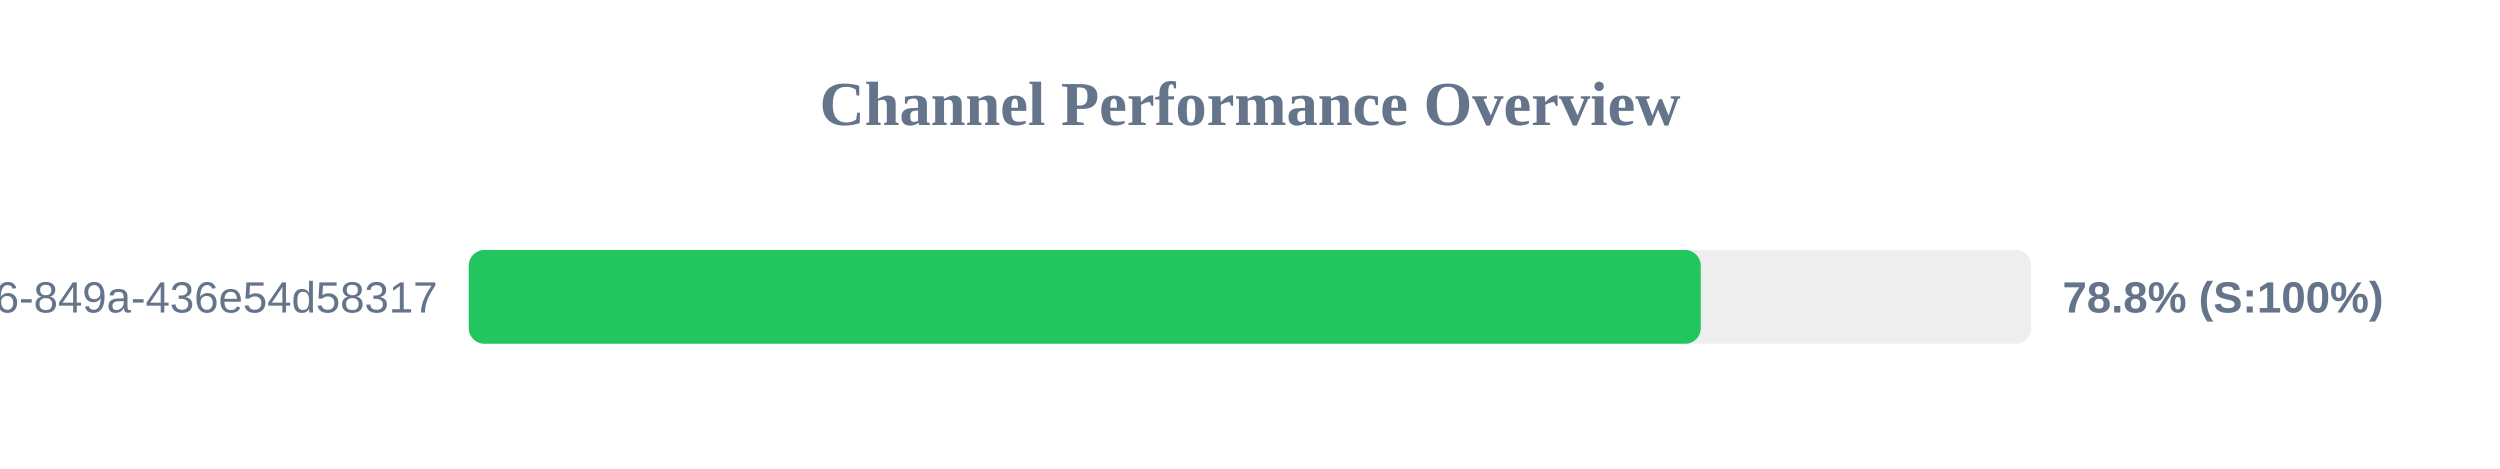
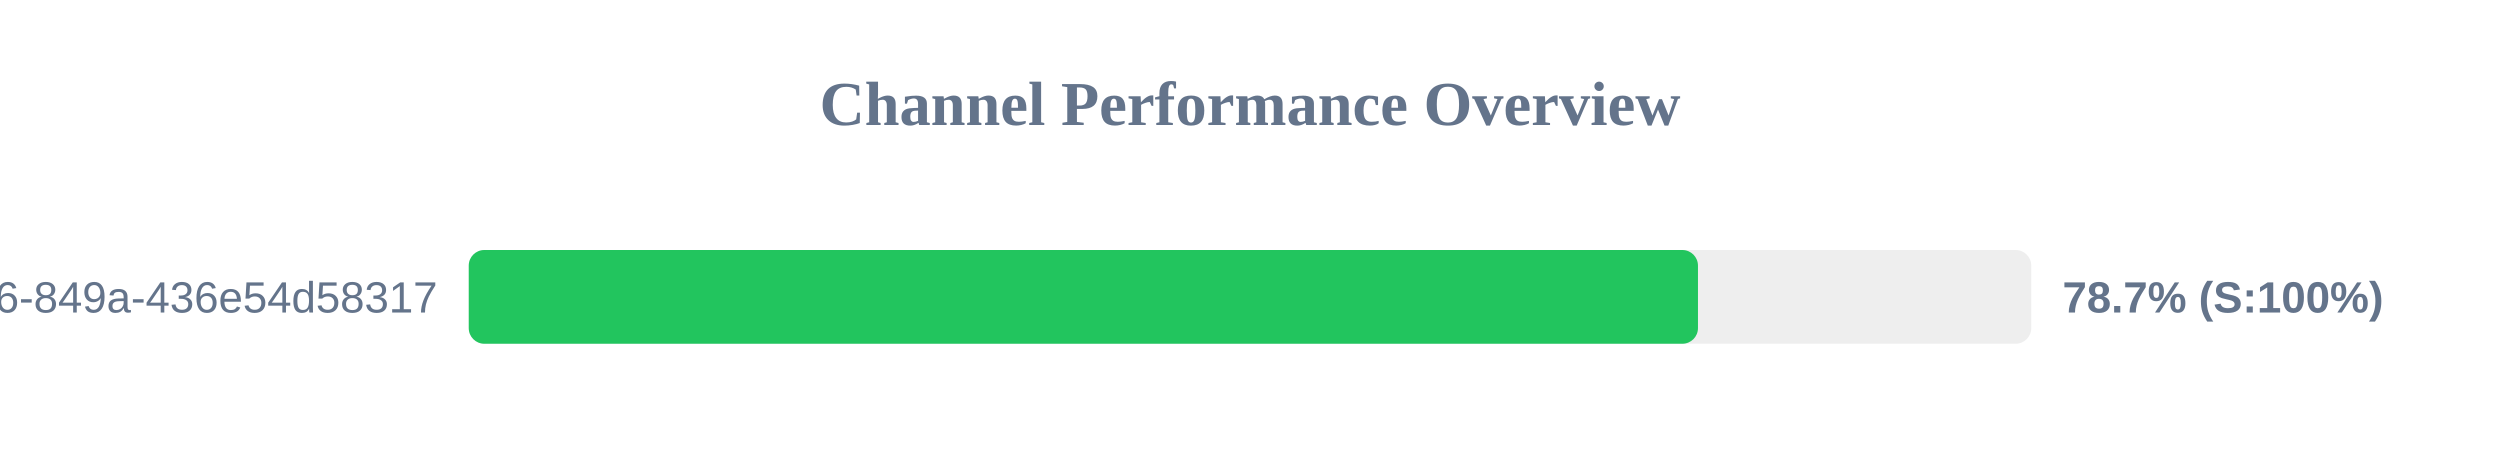
<svg xmlns="http://www.w3.org/2000/svg" width="800" height="150" version="1.1">
  <style>
        .row { font: 14px Arial; fill: #64748b; }
        .score { font: bold 14px Arial; fill: #64748b; }
    </style>
  <text x="400" y="40" text-anchor="middle" font-size="20px" font-weight="bold" fill="#64748b">Channel Performance Overview</text>
  <rect x="150" y="80" width="500" height="30" fill="#eee" rx="5" />
-   <rect x="150" y="80" width="394.25" height="30" fill="#22c55e" rx="5" />
+   <rect x="150" y="80" width="393.35" height="30" fill="#22c55e" rx="5" />
  <text x="140" y="100" text-anchor="end" class="row">?uuid=29fbd51f-03c8-4d76-849a-436e54d58317</text>
-   <text x="660" y="100" text-anchor="start" class="score">78.8% (S:100%)</text>
+   <text x="660" y="100" text-anchor="start" class="score">78.7% (S:100%)</text>
</svg>
